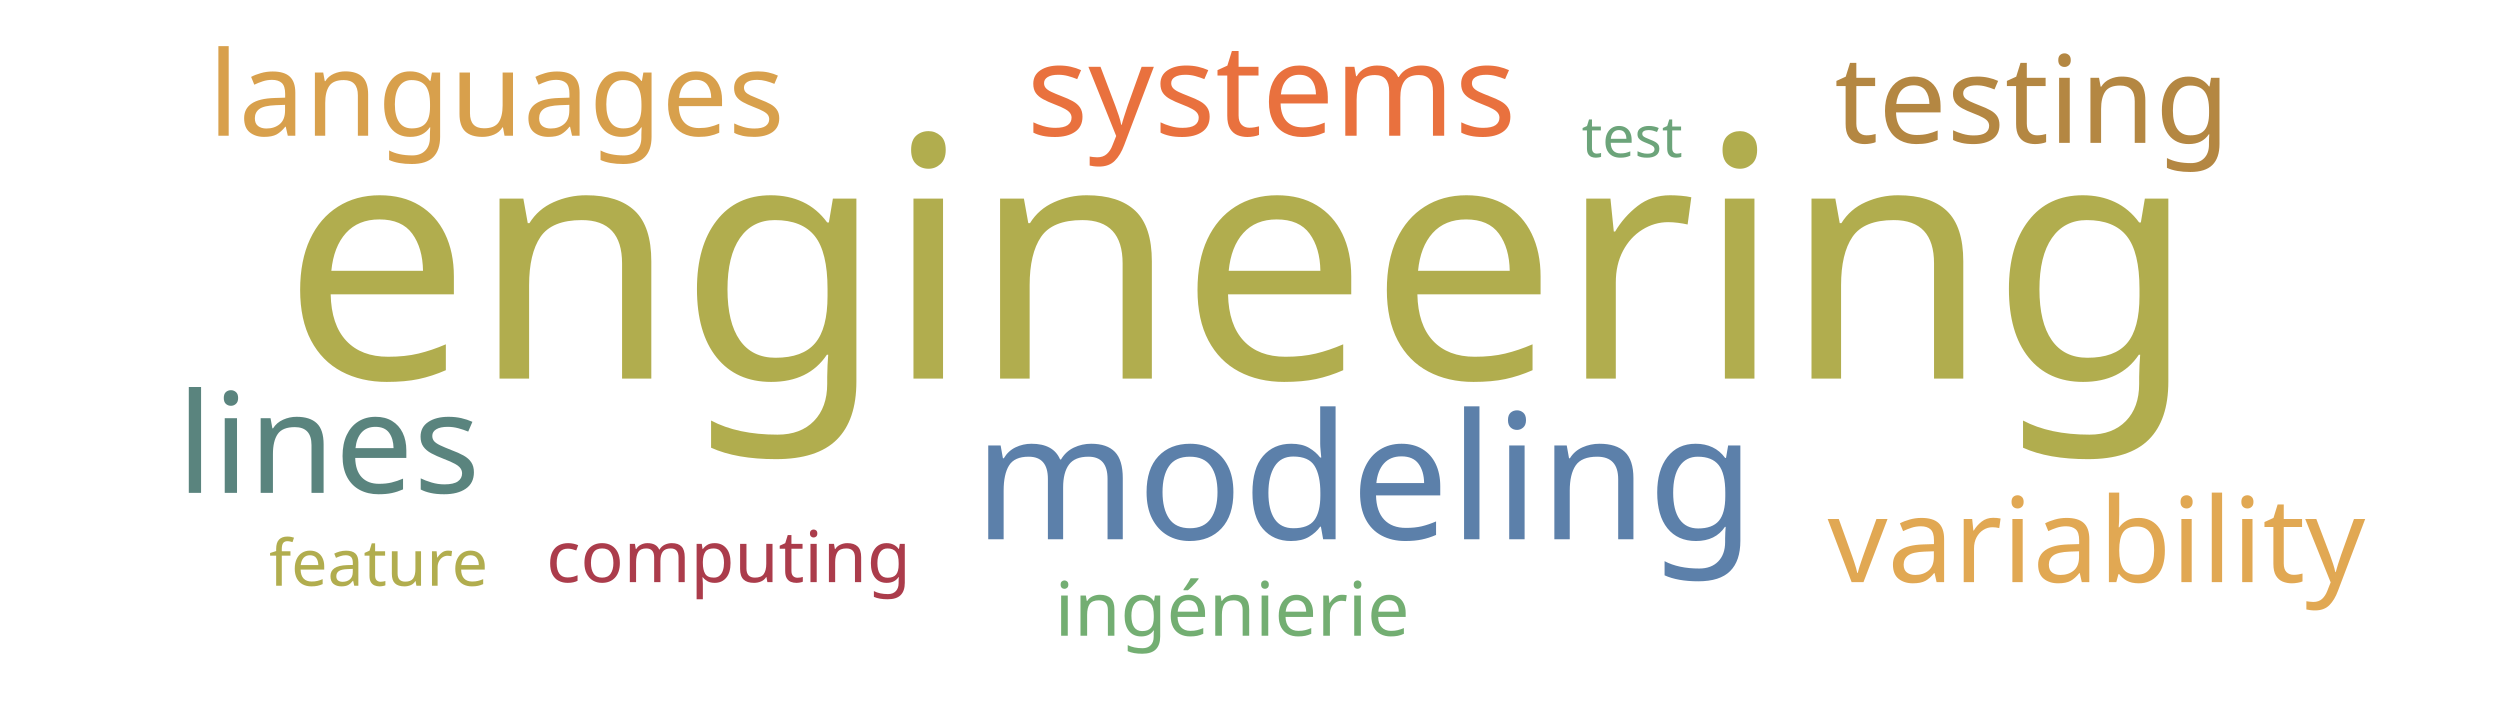
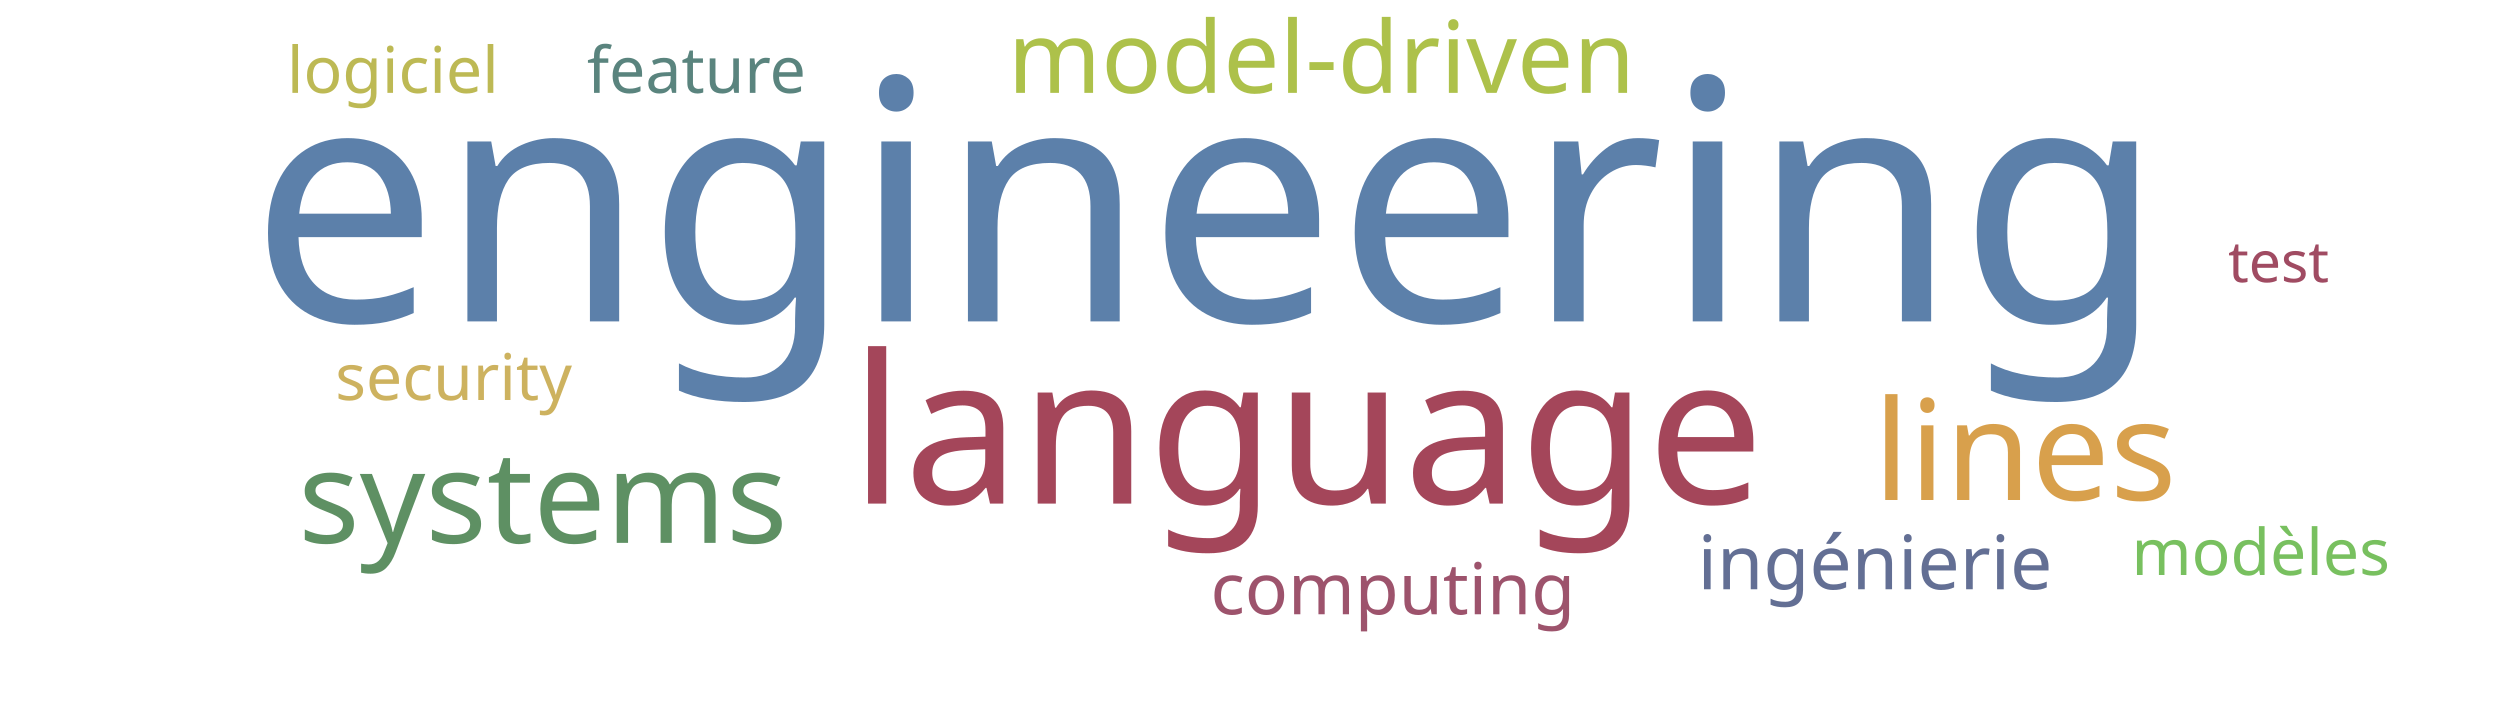
<svg xmlns="http://www.w3.org/2000/svg" width="700" height="200">
  <g transform="translate(350, 100)">
-     <text text-anchor="middle" style="font-family: Impact; font-size: 94px; fill: #b1ad4e" transform="translate(-3,6)rotate(0)">engineering</text>
-     <text text-anchor="middle" style="font-family: Impact; font-size: 49px; fill: #5c80aa" transform="translate(32,51)rotate(0)">modeling</text>
-     <text text-anchor="middle" style="font-family: Impact; font-size: 39px; fill: #5a847e" transform="translate(-258,38)rotate(0)">lines</text>
-     <text text-anchor="middle" style="font-family: Impact; font-size: 36px; fill: #e9713e" transform="translate(6,-62)rotate(0)">systems</text>
-     <text text-anchor="middle" style="font-family: Impact; font-size: 34px; fill: #b48742" transform="translate(219,-60)rotate(0)">testing</text>
-     <text text-anchor="middle" style="font-family: Impact; font-size: 33px; fill: #e1a853" transform="translate(237,63)rotate(0)">variability</text>
-     <text text-anchor="middle" style="font-family: Impact; font-size: 33px; fill: #d8a04c" transform="translate(-211,-62)rotate(0)">languages</text>
-     <text text-anchor="middle" style="font-family: Impact; font-size: 21px; fill: #73ae72" transform="translate(-5,78)rotate(0)">ingénierie</text>
-     <text text-anchor="middle" style="font-family: Impact; font-size: 20px; fill: #ab3c4b" transform="translate(-146,63)rotate(0)">computing</text>
-     <text text-anchor="middle" style="font-family: Impact; font-size: 18px; fill: #b1ad4e" transform="translate(-244,64)rotate(0)">feature</text>
-     <text text-anchor="middle" style="font-family: Impact; font-size: 16px; fill: #6ca47a" transform="translate(107,-56)rotate(0)">test</text>
+     <text text-anchor="middle" style="font-family: Impact; font-size: 94px; fill: #5c80aa" transform="translate(-12,-10)rotate(0)">engineering</text>
+     <text text-anchor="middle" style="font-family: Impact; font-size: 58px; fill: #a4465a" transform="translate(16,41)rotate(0)">language</text>
+     <text text-anchor="middle" style="font-family: Impact; font-size: 39px; fill: #d8a04c" transform="translate(217,40)rotate(0)">lines</text>
+     <text text-anchor="middle" style="font-family: Impact; font-size: 36px; fill: #5e9063" transform="translate(-198,52)rotate(0)">systems</text>
+     <text text-anchor="middle" style="font-family: Impact; font-size: 28px; fill: #adc14a" transform="translate(20,-74)rotate(0)">model-driven</text>
+     <text text-anchor="middle" style="font-family: Impact; font-size: 21px; fill: #636f94" transform="translate(175,65)rotate(0)">ingénierie</text>
+     <text text-anchor="middle" style="font-family: Impact; font-size: 20px; fill: #9d536c" transform="translate(40,72)rotate(0)">computing</text>
+     <text text-anchor="middle" style="font-family: Impact; font-size: 18px; fill: #5a847e" transform="translate(-155,-74)rotate(0)">feature</text>
+     <text text-anchor="middle" style="font-family: Impact; font-size: 18px; fill: #cdb25f" transform="translate(-223,12)rotate(0)">security</text>
+     <text text-anchor="middle" style="font-family: Impact; font-size: 18px; fill: #bdb954" transform="translate(-240,-74)rotate(0)">logiciel</text>
+     <text text-anchor="middle" style="font-family: Impact; font-size: 18px; fill: #78c05f" transform="translate(283,61)rotate(0)">modèles</text>
+     <text text-anchor="middle" style="font-family: Impact; font-size: 16px; fill: #a04b62" transform="translate(288,-21)rotate(0)">test</text>
  </g>
</svg>
